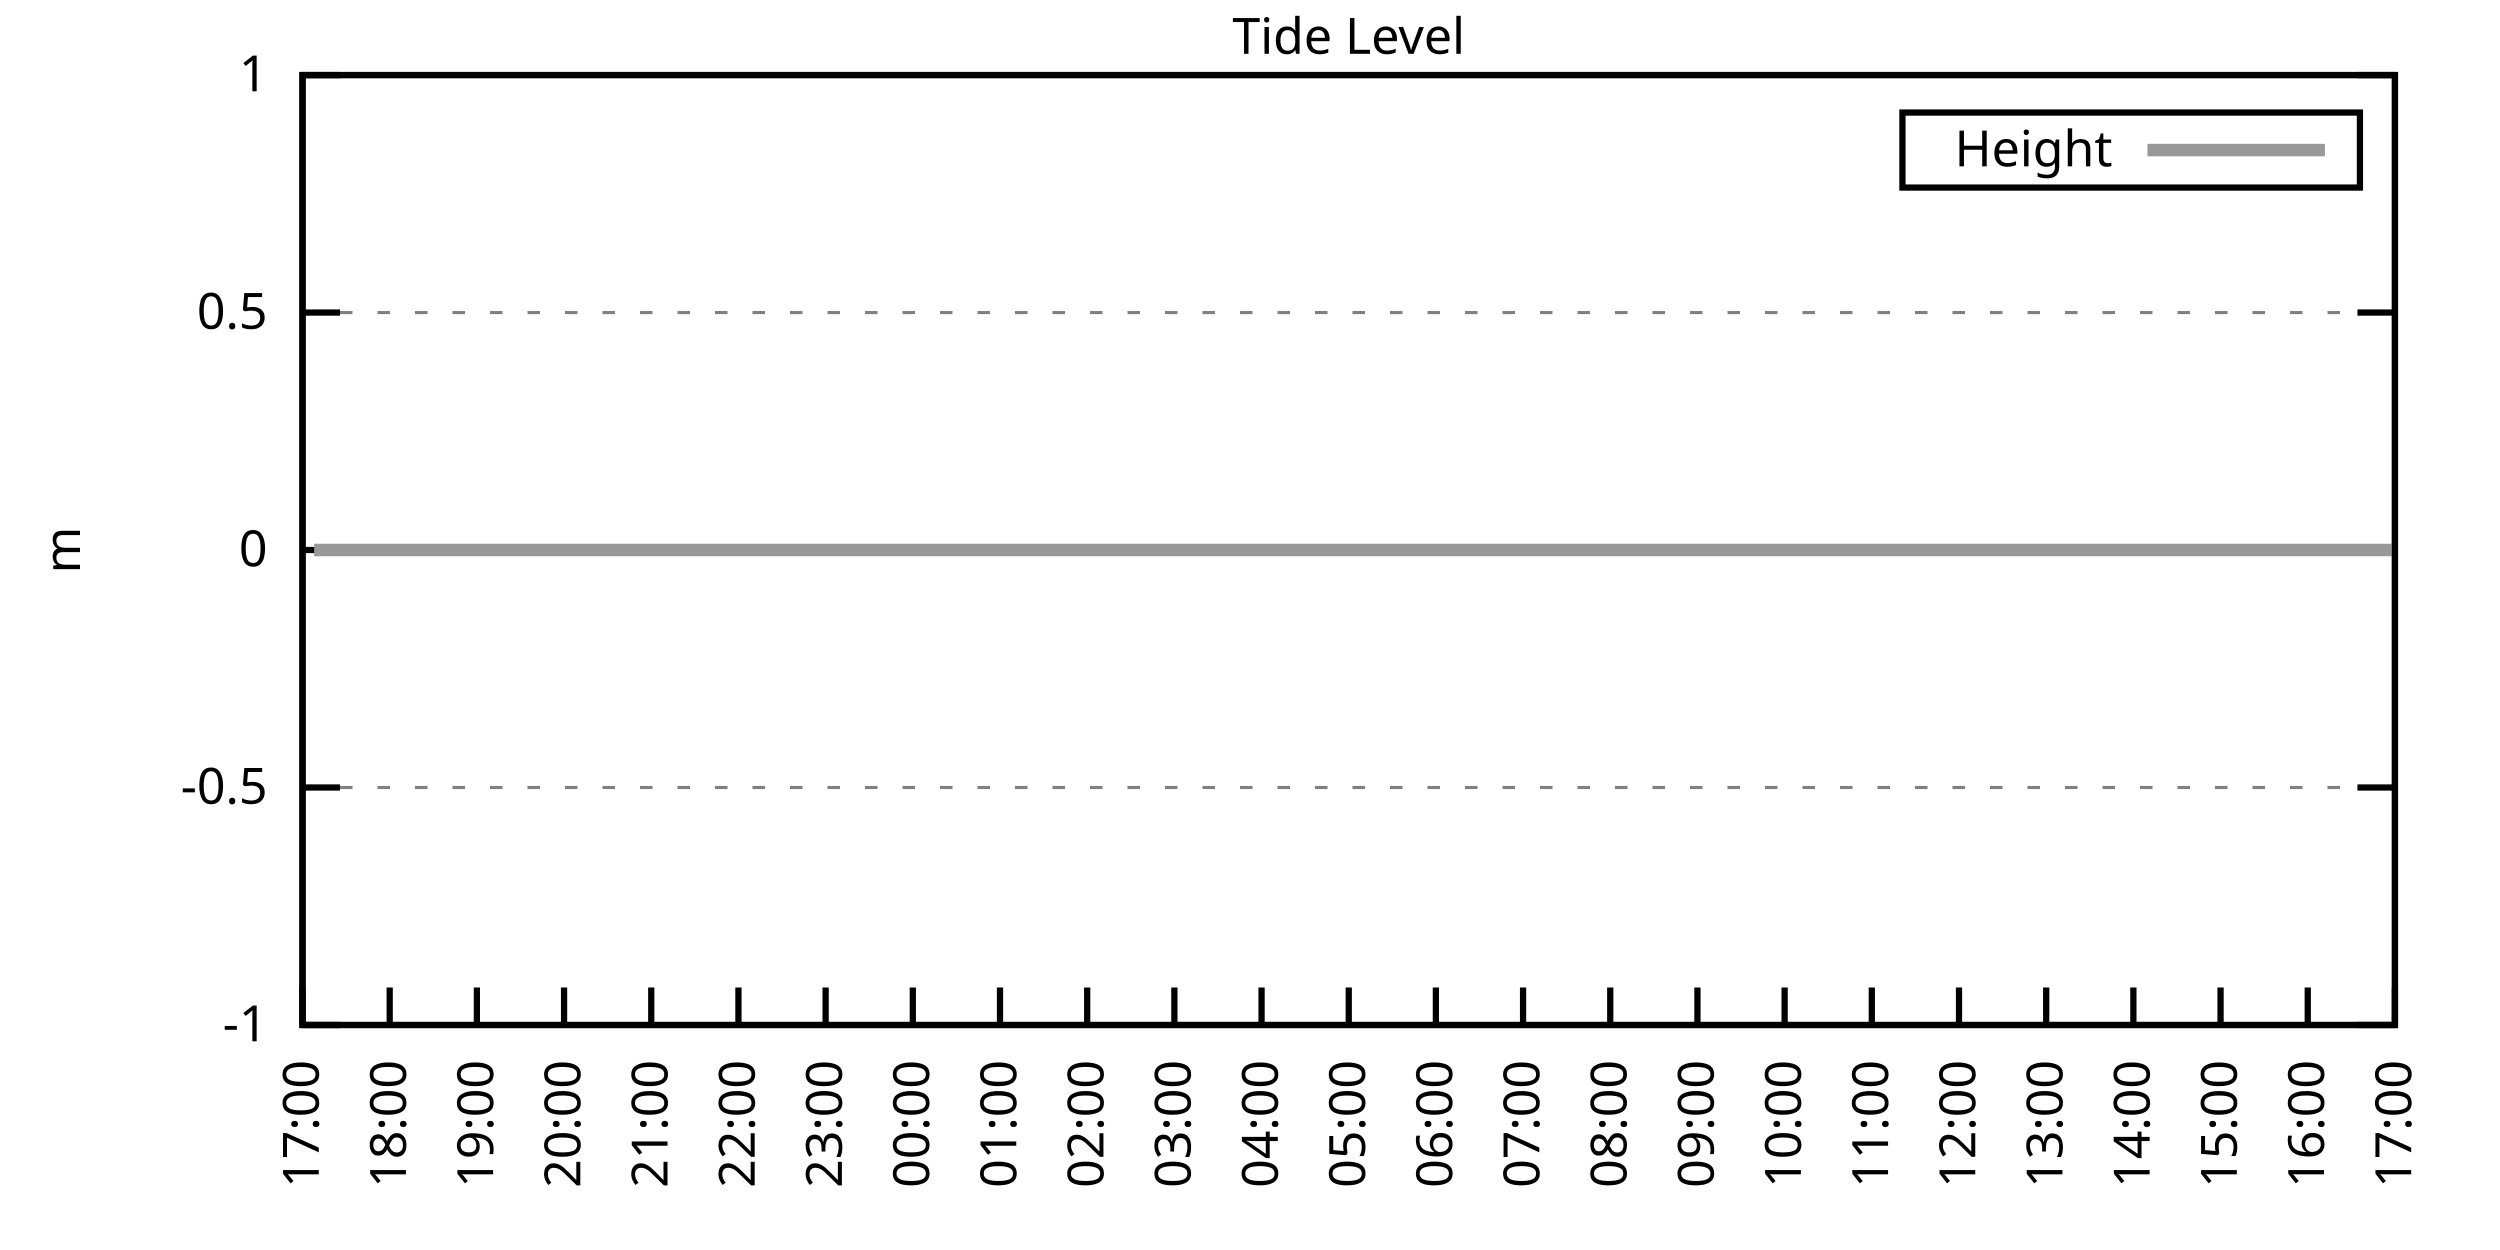
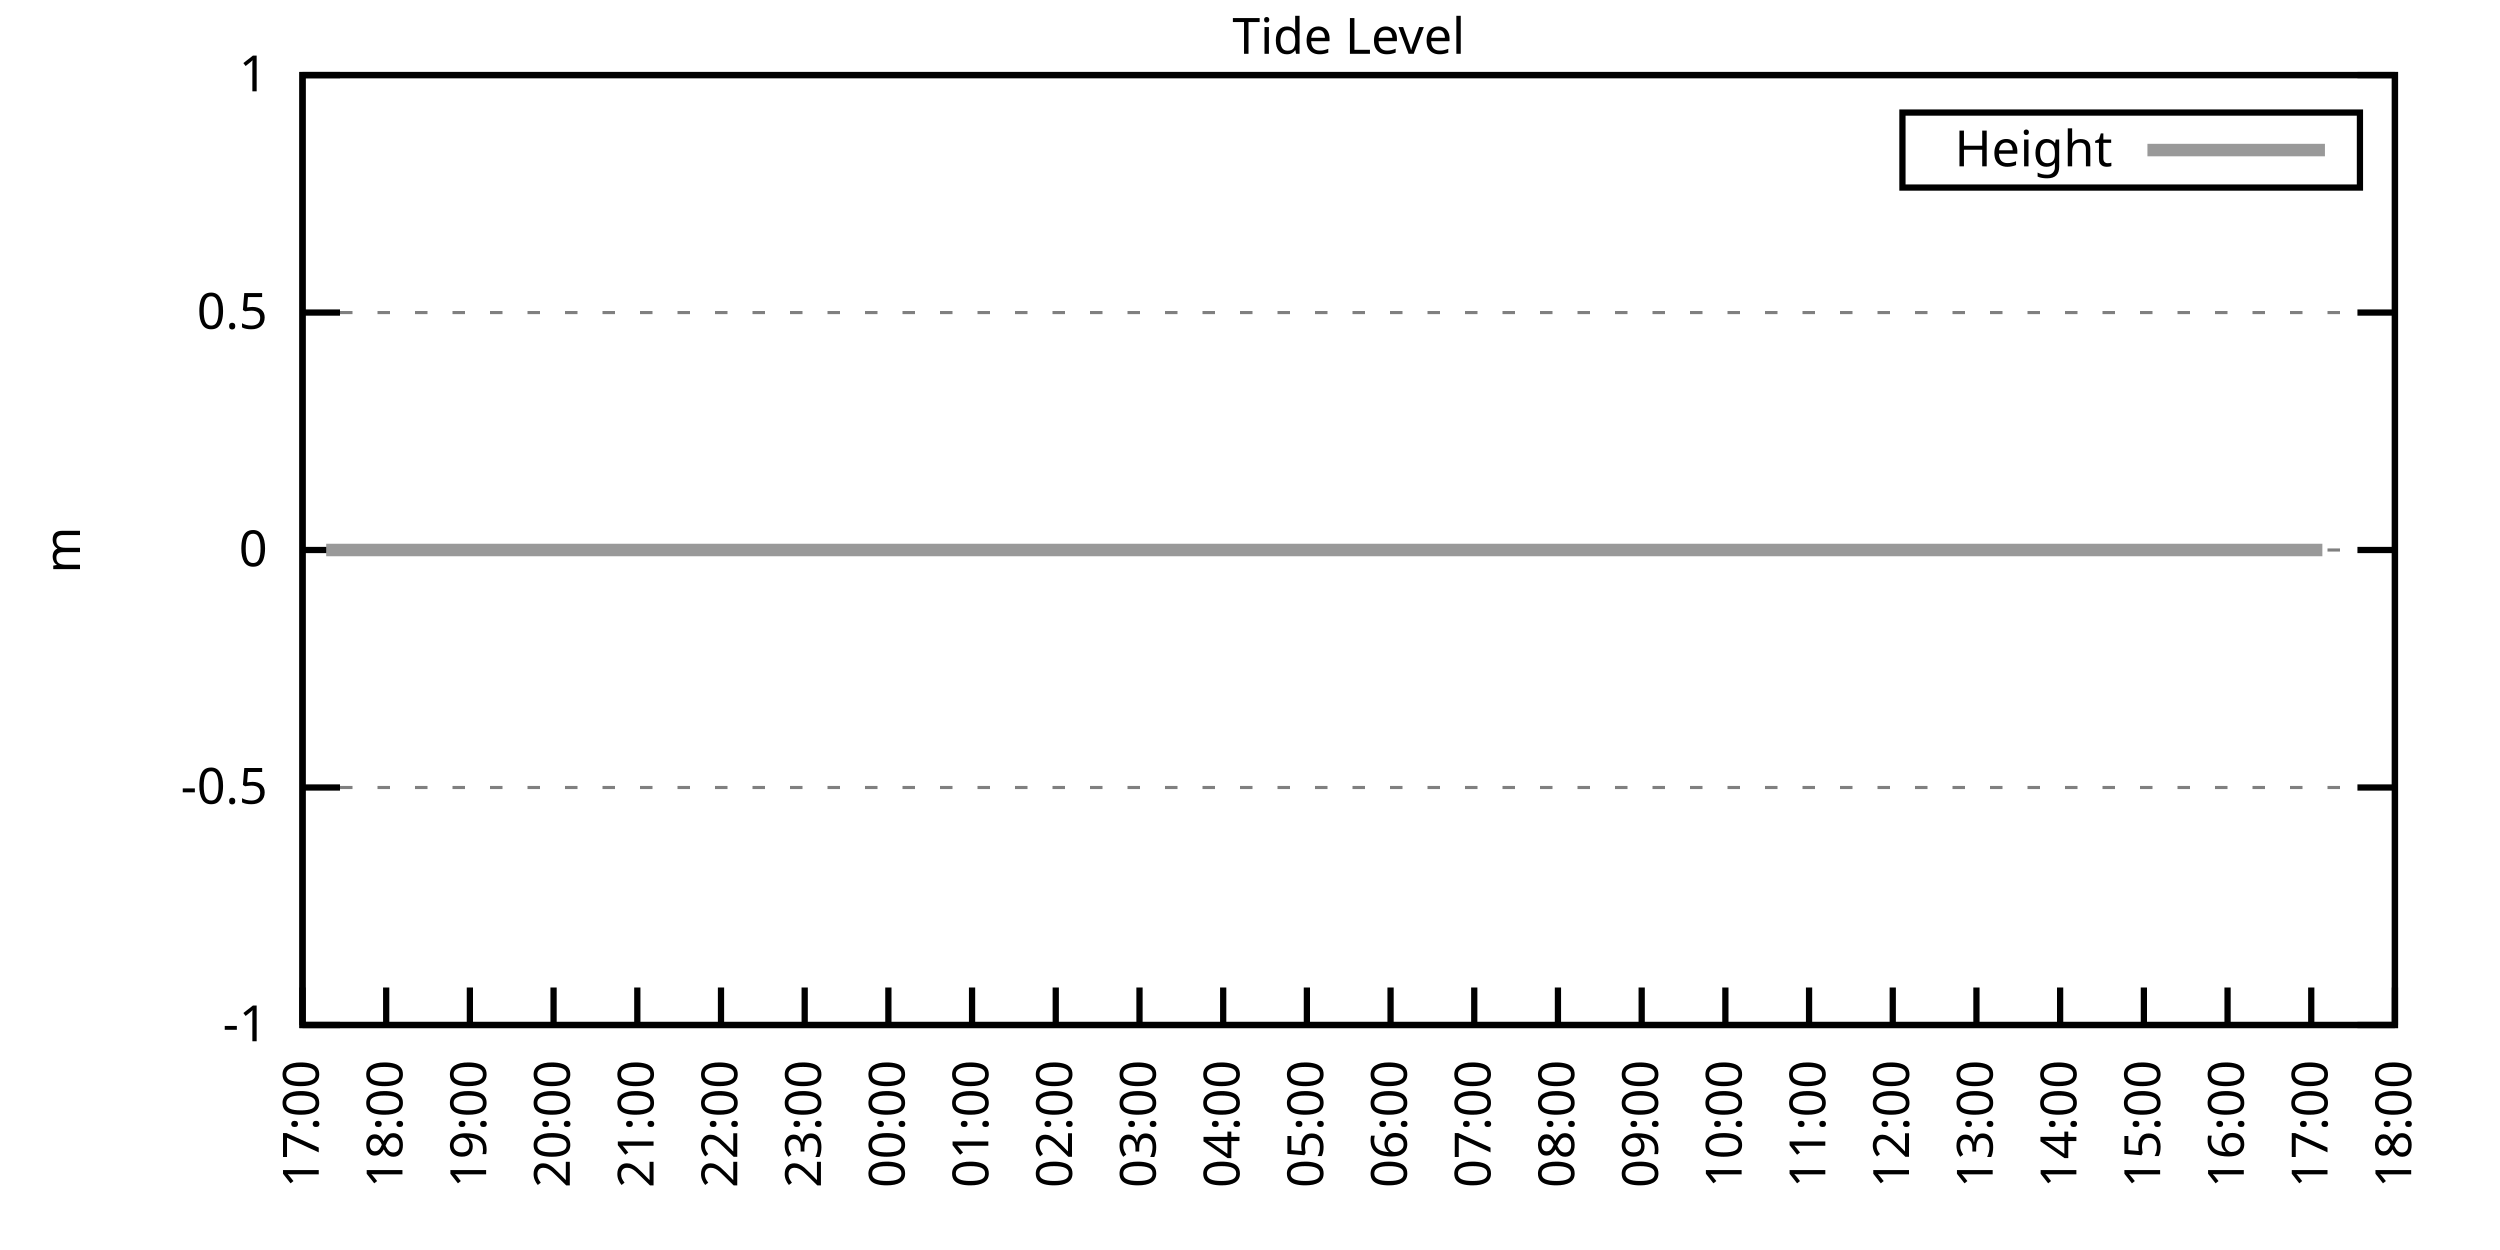
<svg xmlns="http://www.w3.org/2000/svg" xmlns:xlink="http://www.w3.org/1999/xlink" width="400" height="200" viewBox="0 0 400 200">
  <g id="gnuplot_canvas">
    <rect x="0" y="0" width="400" height="200" fill="none" />
    <defs>
      <circle id="gpDot" r="0.5" stroke-width="0.5" stroke="currentColor" />
      <path id="gpPt0" stroke-width="0.333" stroke="currentColor" d="M-1,0 h2 M0,-1 v2" />
      <path id="gpPt1" stroke-width="0.333" stroke="currentColor" d="M-1,-1 L1,1 M1,-1 L-1,1" />
      <path id="gpPt2" stroke-width="0.333" stroke="currentColor" d="M-1,0 L1,0 M0,-1 L0,1 M-1,-1 L1,1 M-1,1 L1,-1" />
      <rect id="gpPt3" stroke-width="0.333" stroke="currentColor" x="-1" y="-1" width="2" height="2" />
      <rect id="gpPt4" stroke-width="0.333" stroke="currentColor" fill="currentColor" x="-1" y="-1" width="2" height="2" />
      <circle id="gpPt5" stroke-width="0.333" stroke="currentColor" cx="0" cy="0" r="1" />
      <use xlink:href="#gpPt5" id="gpPt6" fill="currentColor" stroke="none" />
      <path id="gpPt7" stroke-width="0.333" stroke="currentColor" d="M0,-1.33 L-1.33,0.67 L1.33,0.67 z" />
      <use xlink:href="#gpPt7" id="gpPt8" fill="currentColor" stroke="none" />
      <use xlink:href="#gpPt7" id="gpPt9" stroke="currentColor" transform="rotate(180)" />
      <use xlink:href="#gpPt9" id="gpPt10" fill="currentColor" stroke="none" />
      <use xlink:href="#gpPt3" id="gpPt11" stroke="currentColor" transform="rotate(45)" />
      <use xlink:href="#gpPt11" id="gpPt12" fill="currentColor" stroke="none" />
      <path id="gpPt13" stroke-width="0.333" stroke="currentColor" d="M0,1.330 L1.265,0.411 L0.782,-1.067 L-0.782,-1.076 L-1.265,0.411 z" />
      <use xlink:href="#gpPt13" id="gpPt14" fill="currentColor" stroke="none" />
      <filter id="textbox" filterUnits="objectBoundingBox" x="0" y="0" height="1" width="1">
        <feFlood flood-color="white" flood-opacity="1" result="bgnd" />
        <feComposite in="SourceGraphic" in2="bgnd" operator="atop" />
      </filter>
      <filter id="greybox" filterUnits="objectBoundingBox" x="0" y="0" height="1" width="1">
        <feFlood flood-color="lightgrey" flood-opacity="1" result="grey" />
        <feComposite in="SourceGraphic" in2="grey" operator="atop" />
      </filter>
    </defs>
    <g fill="none" color="white" stroke="currentColor" stroke-width="1.00" stroke-linecap="butt" stroke-linejoin="miter">
</g>
    <g fill="none" color="black" stroke="currentColor" stroke-width="1.00" stroke-linecap="butt" stroke-linejoin="miter">
      <g stroke="none" shape-rendering="crispEdges">
        <polygon fill="rgb(255, 255, 255)" points="48.40,164.00 383.18,164.00 383.18,12.02 48.40,12.02 " />
      </g>
    </g>
    <g fill="none" color="black" stroke="currentColor" stroke-width="1.00" stroke-linecap="butt" stroke-linejoin="miter">
</g>
    <g fill="none" color="black" stroke="black" stroke-width="0.50" stroke-linecap="butt" stroke-linejoin="miter">
</g>
    <g fill="none" color="gray" stroke="currentColor" stroke-width="0.50" stroke-linecap="butt" stroke-linejoin="miter">
      <path stroke="gray" stroke-dasharray="2,4" class="gridline" d="M48.40,164.00 L383.19,164.00  " />
    </g>
    <g fill="none" color="gray" stroke="gray" stroke-width="1.00" stroke-linecap="butt" stroke-linejoin="miter">
</g>
    <g fill="none" color="black" stroke="currentColor" stroke-width="1.00" stroke-linecap="butt" stroke-linejoin="miter">
      <path stroke="black" d="M48.40,164.00 L54.40,164.00 M383.19,164.00 L377.19,164.00  " />
      <g transform="translate(42.80,166.60)" stroke="none" fill="black" font-family="Sans" font-size="8.00" text-anchor="end">
        <text>
          <tspan font-family="Sans">-1</tspan>
        </text>
      </g>
    </g>
    <g fill="none" color="black" stroke="currentColor" stroke-width="1.00" stroke-linecap="butt" stroke-linejoin="miter">
</g>
    <g fill="none" color="black" stroke="black" stroke-width="0.50" stroke-linecap="butt" stroke-linejoin="miter">
</g>
    <g fill="none" color="gray" stroke="currentColor" stroke-width="0.50" stroke-linecap="butt" stroke-linejoin="miter">
      <path stroke="gray" stroke-dasharray="2,4" class="gridline" d="M48.40,126.00 L383.19,126.00  " />
    </g>
    <g fill="none" color="gray" stroke="gray" stroke-width="1.00" stroke-linecap="butt" stroke-linejoin="miter">
</g>
    <g fill="none" color="black" stroke="currentColor" stroke-width="1.00" stroke-linecap="butt" stroke-linejoin="miter">
      <path stroke="black" d="M48.40,126.00 L54.40,126.00 M383.19,126.00 L377.19,126.00  " />
      <g transform="translate(42.80,128.60)" stroke="none" fill="black" font-family="Sans" font-size="8.00" text-anchor="end">
        <text>
          <tspan font-family="Sans">-0.5</tspan>
        </text>
      </g>
    </g>
    <g fill="none" color="black" stroke="currentColor" stroke-width="1.00" stroke-linecap="butt" stroke-linejoin="miter">
</g>
    <g fill="none" color="black" stroke="black" stroke-width="0.50" stroke-linecap="butt" stroke-linejoin="miter">
</g>
    <g fill="none" color="gray" stroke="currentColor" stroke-width="0.50" stroke-linecap="butt" stroke-linejoin="miter">
      <path stroke="gray" stroke-dasharray="2,4" class="gridline" d="M48.40,88.00 L383.19,88.00  " />
    </g>
    <g fill="none" color="gray" stroke="gray" stroke-width="1.00" stroke-linecap="butt" stroke-linejoin="miter">
</g>
    <g fill="none" color="black" stroke="currentColor" stroke-width="1.00" stroke-linecap="butt" stroke-linejoin="miter">
      <path stroke="black" d="M48.40,88.00 L54.40,88.00 M383.19,88.00 L377.19,88.00  " />
      <g transform="translate(42.80,90.60)" stroke="none" fill="black" font-family="Sans" font-size="8.00" text-anchor="end">
        <text>
          <tspan font-family="Sans"> 0</tspan>
        </text>
      </g>
    </g>
    <g fill="none" color="black" stroke="currentColor" stroke-width="1.00" stroke-linecap="butt" stroke-linejoin="miter">
</g>
    <g fill="none" color="black" stroke="black" stroke-width="0.50" stroke-linecap="butt" stroke-linejoin="miter">
</g>
    <g fill="none" color="gray" stroke="currentColor" stroke-width="0.50" stroke-linecap="butt" stroke-linejoin="miter">
      <path stroke="gray" stroke-dasharray="2,4" class="gridline" d="M48.40,50.01 L383.19,50.01  " />
    </g>
    <g fill="none" color="gray" stroke="gray" stroke-width="1.00" stroke-linecap="butt" stroke-linejoin="miter">
</g>
    <g fill="none" color="black" stroke="currentColor" stroke-width="1.00" stroke-linecap="butt" stroke-linejoin="miter">
      <path stroke="black" d="M48.40,50.01 L54.40,50.01 M383.19,50.01 L377.19,50.01  " />
      <g transform="translate(42.80,52.61)" stroke="none" fill="black" font-family="Sans" font-size="8.00" text-anchor="end">
        <text>
          <tspan font-family="Sans"> 0.5</tspan>
        </text>
      </g>
    </g>
    <g fill="none" color="black" stroke="currentColor" stroke-width="1.00" stroke-linecap="butt" stroke-linejoin="miter">
</g>
    <g fill="none" color="black" stroke="black" stroke-width="0.50" stroke-linecap="butt" stroke-linejoin="miter">
</g>
    <g fill="none" color="gray" stroke="currentColor" stroke-width="0.50" stroke-linecap="butt" stroke-linejoin="miter">
      <path stroke="gray" stroke-dasharray="2,4" class="gridline" d="M48.40,12.01 L383.19,12.01  " />
    </g>
    <g fill="none" color="gray" stroke="gray" stroke-width="1.00" stroke-linecap="butt" stroke-linejoin="miter">
</g>
    <g fill="none" color="black" stroke="currentColor" stroke-width="1.00" stroke-linecap="butt" stroke-linejoin="miter">
      <path stroke="black" d="M48.40,12.01 L54.40,12.01 M383.19,12.01 L377.19,12.01  " />
      <g transform="translate(42.80,14.61)" stroke="none" fill="black" font-family="Sans" font-size="8.00" text-anchor="end">
        <text>
          <tspan font-family="Sans"> 1</tspan>
        </text>
      </g>
    </g>
    <g fill="none" color="black" stroke="currentColor" stroke-width="1.00" stroke-linecap="butt" stroke-linejoin="miter">
      <path stroke="black" d="M48.40,164.00 L48.40,158.00  " />
      <g transform="translate(51.00,169.60) rotate(270.00)" stroke="none" fill="black" font-family="Sans" font-size="8.00" text-anchor="end">
        <text>
          <tspan font-family="Sans">17:00</tspan>
        </text>
      </g>
    </g>
    <g fill="none" color="black" stroke="currentColor" stroke-width="1.00" stroke-linecap="butt" stroke-linejoin="miter">
-       <path stroke="black" d="M62.35,164.00 L62.35,158.00  " />
-       <g transform="translate(64.95,169.60) rotate(270.00)" stroke="none" fill="black" font-family="Sans" font-size="8.00" text-anchor="end">
+       <path stroke="black" d="M61.79,164.00 L61.79,158.00  " />
+       <g transform="translate(64.39,169.60) rotate(270.00)" stroke="none" fill="black" font-family="Sans" font-size="8.00" text-anchor="end">
        <text>
          <tspan font-family="Sans">18:00</tspan>
        </text>
      </g>
    </g>
    <g fill="none" color="black" stroke="currentColor" stroke-width="1.00" stroke-linecap="butt" stroke-linejoin="miter">
-       <path stroke="black" d="M76.30,164.00 L76.30,158.00  " />
-       <g transform="translate(78.90,169.60) rotate(270.00)" stroke="none" fill="black" font-family="Sans" font-size="8.00" text-anchor="end">
+       <path stroke="black" d="M75.18,164.00 L75.18,158.00  " />
+       <g transform="translate(77.78,169.60) rotate(270.00)" stroke="none" fill="black" font-family="Sans" font-size="8.00" text-anchor="end">
        <text>
          <tspan font-family="Sans">19:00</tspan>
        </text>
      </g>
    </g>
    <g fill="none" color="black" stroke="currentColor" stroke-width="1.00" stroke-linecap="butt" stroke-linejoin="miter">
-       <path stroke="black" d="M90.25,164.00 L90.25,158.00  " />
-       <g transform="translate(92.85,169.60) rotate(270.00)" stroke="none" fill="black" font-family="Sans" font-size="8.00" text-anchor="end">
+       <path stroke="black" d="M88.57,164.00 L88.57,158.00  " />
+       <g transform="translate(91.17,169.60) rotate(270.00)" stroke="none" fill="black" font-family="Sans" font-size="8.00" text-anchor="end">
        <text>
          <tspan font-family="Sans">20:00</tspan>
        </text>
      </g>
    </g>
    <g fill="none" color="black" stroke="currentColor" stroke-width="1.00" stroke-linecap="butt" stroke-linejoin="miter">
-       <path stroke="black" d="M104.20,164.00 L104.20,158.00  " />
-       <g transform="translate(106.80,169.60) rotate(270.00)" stroke="none" fill="black" font-family="Sans" font-size="8.00" text-anchor="end">
+       <path stroke="black" d="M101.97,164.00 L101.97,158.00  " />
+       <g transform="translate(104.57,169.60) rotate(270.00)" stroke="none" fill="black" font-family="Sans" font-size="8.00" text-anchor="end">
        <text>
          <tspan font-family="Sans">21:00</tspan>
        </text>
      </g>
    </g>
    <g fill="none" color="black" stroke="currentColor" stroke-width="1.00" stroke-linecap="butt" stroke-linejoin="miter">
-       <path stroke="black" d="M118.15,164.00 L118.15,158.00  " />
-       <g transform="translate(120.75,169.60) rotate(270.00)" stroke="none" fill="black" font-family="Sans" font-size="8.00" text-anchor="end">
+       <path stroke="black" d="M115.36,164.00 L115.36,158.00  " />
+       <g transform="translate(117.96,169.60) rotate(270.00)" stroke="none" fill="black" font-family="Sans" font-size="8.00" text-anchor="end">
        <text>
          <tspan font-family="Sans">22:00</tspan>
        </text>
      </g>
    </g>
    <g fill="none" color="black" stroke="currentColor" stroke-width="1.00" stroke-linecap="butt" stroke-linejoin="miter">
-       <path stroke="black" d="M132.10,164.00 L132.10,158.00  " />
-       <g transform="translate(134.70,169.60) rotate(270.00)" stroke="none" fill="black" font-family="Sans" font-size="8.00" text-anchor="end">
+       <path stroke="black" d="M128.75,164.00 L128.75,158.00  " />
+       <g transform="translate(131.35,169.60) rotate(270.00)" stroke="none" fill="black" font-family="Sans" font-size="8.00" text-anchor="end">
        <text>
          <tspan font-family="Sans">23:00</tspan>
        </text>
      </g>
    </g>
    <g fill="none" color="black" stroke="currentColor" stroke-width="1.00" stroke-linecap="butt" stroke-linejoin="miter">
-       <path stroke="black" d="M146.05,164.00 L146.05,158.00  " />
-       <g transform="translate(148.65,169.60) rotate(270.00)" stroke="none" fill="black" font-family="Sans" font-size="8.00" text-anchor="end">
+       <path stroke="black" d="M142.14,164.00 L142.14,158.00  " />
+       <g transform="translate(144.74,169.60) rotate(270.00)" stroke="none" fill="black" font-family="Sans" font-size="8.00" text-anchor="end">
        <text>
          <tspan font-family="Sans">00:00</tspan>
        </text>
      </g>
    </g>
    <g fill="none" color="black" stroke="currentColor" stroke-width="1.00" stroke-linecap="butt" stroke-linejoin="miter">
-       <path stroke="black" d="M160.00,164.00 L160.00,158.00  " />
-       <g transform="translate(162.60,169.60) rotate(270.00)" stroke="none" fill="black" font-family="Sans" font-size="8.00" text-anchor="end">
+       <path stroke="black" d="M155.53,164.00 L155.53,158.00  " />
+       <g transform="translate(158.13,169.60) rotate(270.00)" stroke="none" fill="black" font-family="Sans" font-size="8.00" text-anchor="end">
        <text>
          <tspan font-family="Sans">01:00</tspan>
        </text>
      </g>
    </g>
    <g fill="none" color="black" stroke="currentColor" stroke-width="1.00" stroke-linecap="butt" stroke-linejoin="miter">
-       <path stroke="black" d="M173.95,164.00 L173.95,158.00  " />
-       <g transform="translate(176.55,169.60) rotate(270.00)" stroke="none" fill="black" font-family="Sans" font-size="8.00" text-anchor="end">
+       <path stroke="black" d="M168.92,164.00 L168.92,158.00  " />
+       <g transform="translate(171.52,169.60) rotate(270.00)" stroke="none" fill="black" font-family="Sans" font-size="8.00" text-anchor="end">
        <text>
          <tspan font-family="Sans">02:00</tspan>
        </text>
      </g>
    </g>
    <g fill="none" color="black" stroke="currentColor" stroke-width="1.00" stroke-linecap="butt" stroke-linejoin="miter">
-       <path stroke="black" d="M187.90,164.00 L187.90,158.00  " />
-       <g transform="translate(190.50,169.60) rotate(270.00)" stroke="none" fill="black" font-family="Sans" font-size="8.00" text-anchor="end">
+       <path stroke="black" d="M182.32,164.00 L182.32,158.00  " />
+       <g transform="translate(184.92,169.60) rotate(270.00)" stroke="none" fill="black" font-family="Sans" font-size="8.00" text-anchor="end">
        <text>
          <tspan font-family="Sans">03:00</tspan>
        </text>
      </g>
    </g>
    <g fill="none" color="black" stroke="currentColor" stroke-width="1.00" stroke-linecap="butt" stroke-linejoin="miter">
-       <path stroke="black" d="M201.85,164.00 L201.85,158.00  " />
-       <g transform="translate(204.45,169.60) rotate(270.00)" stroke="none" fill="black" font-family="Sans" font-size="8.00" text-anchor="end">
+       <path stroke="black" d="M195.71,164.00 L195.71,158.00  " />
+       <g transform="translate(198.31,169.60) rotate(270.00)" stroke="none" fill="black" font-family="Sans" font-size="8.00" text-anchor="end">
        <text>
          <tspan font-family="Sans">04:00</tspan>
        </text>
      </g>
    </g>
    <g fill="none" color="black" stroke="currentColor" stroke-width="1.00" stroke-linecap="butt" stroke-linejoin="miter">
-       <path stroke="black" d="M215.80,164.00 L215.80,158.00  " />
-       <g transform="translate(218.40,169.60) rotate(270.00)" stroke="none" fill="black" font-family="Sans" font-size="8.00" text-anchor="end">
+       <path stroke="black" d="M209.10,164.00 L209.10,158.00  " />
+       <g transform="translate(211.70,169.60) rotate(270.00)" stroke="none" fill="black" font-family="Sans" font-size="8.00" text-anchor="end">
        <text>
          <tspan font-family="Sans">05:00</tspan>
        </text>
      </g>
    </g>
    <g fill="none" color="black" stroke="currentColor" stroke-width="1.00" stroke-linecap="butt" stroke-linejoin="miter">
-       <path stroke="black" d="M229.74,164.00 L229.74,158.00  " />
-       <g transform="translate(232.34,169.60) rotate(270.00)" stroke="none" fill="black" font-family="Sans" font-size="8.00" text-anchor="end">
+       <path stroke="black" d="M222.49,164.00 L222.49,158.00  " />
+       <g transform="translate(225.09,169.60) rotate(270.00)" stroke="none" fill="black" font-family="Sans" font-size="8.00" text-anchor="end">
        <text>
          <tspan font-family="Sans">06:00</tspan>
        </text>
      </g>
    </g>
    <g fill="none" color="black" stroke="currentColor" stroke-width="1.00" stroke-linecap="butt" stroke-linejoin="miter">
-       <path stroke="black" d="M243.69,164.00 L243.69,158.00  " />
-       <g transform="translate(246.29,169.60) rotate(270.00)" stroke="none" fill="black" font-family="Sans" font-size="8.00" text-anchor="end">
+       <path stroke="black" d="M235.88,164.00 L235.88,158.00  " />
+       <g transform="translate(238.48,169.60) rotate(270.00)" stroke="none" fill="black" font-family="Sans" font-size="8.00" text-anchor="end">
        <text>
          <tspan font-family="Sans">07:00</tspan>
        </text>
      </g>
    </g>
    <g fill="none" color="black" stroke="currentColor" stroke-width="1.00" stroke-linecap="butt" stroke-linejoin="miter">
-       <path stroke="black" d="M257.64,164.00 L257.64,158.00  " />
-       <g transform="translate(260.24,169.60) rotate(270.00)" stroke="none" fill="black" font-family="Sans" font-size="8.00" text-anchor="end">
+       <path stroke="black" d="M249.27,164.00 L249.27,158.00  " />
+       <g transform="translate(251.87,169.60) rotate(270.00)" stroke="none" fill="black" font-family="Sans" font-size="8.00" text-anchor="end">
        <text>
          <tspan font-family="Sans">08:00</tspan>
        </text>
      </g>
    </g>
    <g fill="none" color="black" stroke="currentColor" stroke-width="1.00" stroke-linecap="butt" stroke-linejoin="miter">
-       <path stroke="black" d="M271.59,164.00 L271.59,158.00  " />
-       <g transform="translate(274.19,169.60) rotate(270.00)" stroke="none" fill="black" font-family="Sans" font-size="8.00" text-anchor="end">
+       <path stroke="black" d="M262.67,164.00 L262.67,158.00  " />
+       <g transform="translate(265.27,169.60) rotate(270.00)" stroke="none" fill="black" font-family="Sans" font-size="8.00" text-anchor="end">
        <text>
          <tspan font-family="Sans">09:00</tspan>
        </text>
      </g>
    </g>
    <g fill="none" color="black" stroke="currentColor" stroke-width="1.00" stroke-linecap="butt" stroke-linejoin="miter">
-       <path stroke="black" d="M285.54,164.00 L285.54,158.00  " />
-       <g transform="translate(288.14,169.60) rotate(270.00)" stroke="none" fill="black" font-family="Sans" font-size="8.00" text-anchor="end">
+       <path stroke="black" d="M276.06,164.00 L276.06,158.00  " />
+       <g transform="translate(278.66,169.60) rotate(270.00)" stroke="none" fill="black" font-family="Sans" font-size="8.00" text-anchor="end">
        <text>
          <tspan font-family="Sans">10:00</tspan>
        </text>
      </g>
    </g>
    <g fill="none" color="black" stroke="currentColor" stroke-width="1.00" stroke-linecap="butt" stroke-linejoin="miter">
-       <path stroke="black" d="M299.49,164.00 L299.49,158.00  " />
-       <g transform="translate(302.09,169.60) rotate(270.00)" stroke="none" fill="black" font-family="Sans" font-size="8.00" text-anchor="end">
+       <path stroke="black" d="M289.45,164.00 L289.45,158.00  " />
+       <g transform="translate(292.05,169.60) rotate(270.00)" stroke="none" fill="black" font-family="Sans" font-size="8.00" text-anchor="end">
        <text>
          <tspan font-family="Sans">11:00</tspan>
        </text>
      </g>
    </g>
    <g fill="none" color="black" stroke="currentColor" stroke-width="1.00" stroke-linecap="butt" stroke-linejoin="miter">
-       <path stroke="black" d="M313.44,164.00 L313.44,158.00  " />
-       <g transform="translate(316.04,169.60) rotate(270.00)" stroke="none" fill="black" font-family="Sans" font-size="8.00" text-anchor="end">
+       <path stroke="black" d="M302.84,164.00 L302.84,158.00  " />
+       <g transform="translate(305.44,169.60) rotate(270.00)" stroke="none" fill="black" font-family="Sans" font-size="8.00" text-anchor="end">
        <text>
          <tspan font-family="Sans">12:00</tspan>
        </text>
      </g>
    </g>
    <g fill="none" color="black" stroke="currentColor" stroke-width="1.00" stroke-linecap="butt" stroke-linejoin="miter">
-       <path stroke="black" d="M327.39,164.00 L327.39,158.00  " />
-       <g transform="translate(329.99,169.60) rotate(270.00)" stroke="none" fill="black" font-family="Sans" font-size="8.00" text-anchor="end">
+       <path stroke="black" d="M316.23,164.00 L316.23,158.00  " />
+       <g transform="translate(318.83,169.60) rotate(270.00)" stroke="none" fill="black" font-family="Sans" font-size="8.00" text-anchor="end">
        <text>
          <tspan font-family="Sans">13:00</tspan>
        </text>
      </g>
    </g>
    <g fill="none" color="black" stroke="currentColor" stroke-width="1.00" stroke-linecap="butt" stroke-linejoin="miter">
-       <path stroke="black" d="M341.34,164.00 L341.34,158.00  " />
-       <g transform="translate(343.94,169.60) rotate(270.00)" stroke="none" fill="black" font-family="Sans" font-size="8.00" text-anchor="end">
+       <path stroke="black" d="M329.62,164.00 L329.62,158.00  " />
+       <g transform="translate(332.22,169.60) rotate(270.00)" stroke="none" fill="black" font-family="Sans" font-size="8.00" text-anchor="end">
        <text>
          <tspan font-family="Sans">14:00</tspan>
        </text>
      </g>
    </g>
    <g fill="none" color="black" stroke="currentColor" stroke-width="1.00" stroke-linecap="butt" stroke-linejoin="miter">
-       <path stroke="black" d="M355.29,164.00 L355.29,158.00  " />
-       <g transform="translate(357.89,169.60) rotate(270.00)" stroke="none" fill="black" font-family="Sans" font-size="8.00" text-anchor="end">
+       <path stroke="black" d="M343.02,164.00 L343.02,158.00  " />
+       <g transform="translate(345.62,169.60) rotate(270.00)" stroke="none" fill="black" font-family="Sans" font-size="8.00" text-anchor="end">
        <text>
          <tspan font-family="Sans">15:00</tspan>
        </text>
      </g>
    </g>
    <g fill="none" color="black" stroke="currentColor" stroke-width="1.00" stroke-linecap="butt" stroke-linejoin="miter">
-       <path stroke="black" d="M369.24,164.00 L369.24,158.00  " />
-       <g transform="translate(371.84,169.60) rotate(270.00)" stroke="none" fill="black" font-family="Sans" font-size="8.00" text-anchor="end">
+       <path stroke="black" d="M356.41,164.00 L356.41,158.00  " />
+       <g transform="translate(359.01,169.60) rotate(270.00)" stroke="none" fill="black" font-family="Sans" font-size="8.00" text-anchor="end">
        <text>
          <tspan font-family="Sans">16:00</tspan>
+         </text>
+       </g>
+     </g>
+     <g fill="none" color="black" stroke="currentColor" stroke-width="1.00" stroke-linecap="butt" stroke-linejoin="miter">
+       <path stroke="black" d="M369.80,164.00 L369.80,158.00  " />
+       <g transform="translate(372.40,169.60) rotate(270.00)" stroke="none" fill="black" font-family="Sans" font-size="8.00" text-anchor="end">
+         <text>
+           <tspan font-family="Sans">17:00</tspan>
        </text>
      </g>
    </g>
    <g fill="none" color="black" stroke="currentColor" stroke-width="1.00" stroke-linecap="butt" stroke-linejoin="miter">
      <path stroke="black" d="M383.19,164.00 L383.19,158.00  " />
      <g transform="translate(385.79,169.60) rotate(270.00)" stroke="none" fill="black" font-family="Sans" font-size="8.00" text-anchor="end">
        <text>
-           <tspan font-family="Sans">17:00</tspan>
+           <tspan font-family="Sans">18:00</tspan>
        </text>
      </g>
    </g>
    <g fill="none" color="black" stroke="currentColor" stroke-width="1.00" stroke-linecap="butt" stroke-linejoin="miter">
</g>
    <g fill="none" color="black" stroke="currentColor" stroke-width="1.00" stroke-linecap="butt" stroke-linejoin="miter">
      <path stroke="black" d="M48.40,12.01 L48.40,164.00 L383.19,164.00 L383.19,12.01 L48.40,12.01 Z  " />
    </g>
    <g fill="none" color="black" stroke="currentColor" stroke-width="1.00" stroke-linecap="butt" stroke-linejoin="miter">
</g>
    <g fill="none" color="black" stroke="currentColor" stroke-width="1.00" stroke-linecap="butt" stroke-linejoin="miter">
      <path stroke="black" d="M304.39,30.01 L304.39,18.01 L377.59,18.01 L377.59,30.01 L304.39,30.01 Z  " />
    </g>
    <g id="Tide_level_plot_1">
      <g fill="none" color="white" stroke="black" stroke-width="2.00" stroke-linecap="butt" stroke-linejoin="miter">
</g>
      <g fill="none" color="black" stroke="currentColor" stroke-width="2.00" stroke-linecap="butt" stroke-linejoin="miter">
        <g transform="translate(337.99,26.61)" stroke="none" fill="black" font-family="Sans" font-size="8.00" text-anchor="end">
          <text>
            <tspan font-family="Sans">Height</tspan>
          </text>
        </g>
      </g>
      <g fill="none" color="black" stroke="currentColor" stroke-width="2.00" stroke-linecap="butt" stroke-linejoin="miter">
-         <path stroke="rgb(153, 153, 153)" d="M343.59,24.01 L371.99,24.01 M50.26,88.00 L52.35,88.00 L54.91,88.00 L57.47,88.00 L59.56,88.00 L61.88,88.00   L63.98,88.00 L66.53,88.00 L69.09,88.00 L71.42,88.00 L73.51,88.00 L75.83,88.00 L78.16,88.00 L80.48,88.00   L82.58,88.00 L85.13,88.00 L87.46,88.00 L89.55,88.00 L91.88,88.00 L94.43,88.00 L96.99,88.00 L99.08,88.00   L101.41,88.00 L103.97,88.00 L105.83,88.00 L108.15,88.00 L110.71,88.00 L113.27,88.00 L115.13,88.00 L117.68,88.00   L120.01,88.00 L122.33,88.00 L124.66,88.00 L127.22,88.00 L129.08,88.00 L131.63,88.00 L133.96,88.00 L136.51,88.00   L138.84,88.00 L141.16,88.00 L143.02,88.00 L147.91,88.00 L150.23,88.00 L152.56,88.00 L154.88,88.00 L157.44,88.00   L159.76,88.00 L161.62,88.00 L164.41,88.00 L166.51,88.00 L168.83,88.00 L171.16,88.00 L173.71,88.00 L176.04,88.00   L177.90,88.00 L180.22,88.00 L183.01,88.00 L185.34,88.00 L187.66,88.00 L189.99,88.00 L192.08,88.00 L194.41,88.00   L196.73,88.00 L199.06,88.00 L201.61,88.00 L203.71,88.00 L206.26,88.00 L208.36,88.00 L210.68,88.00 L213.24,88.00   L215.33,88.00 L217.89,88.00 L219.75,88.00 L222.30,88.00 L224.63,88.00 L226.95,88.00 L229.51,88.00 L231.60,88.00   L234.16,88.00 L236.49,88.00 L238.35,88.00 L240.90,88.00 L243.23,88.00 L245.32,88.00 L248.11,88.00 L250.44,88.00   L252.30,88.00 L254.62,88.00 L257.18,88.00 L259.50,88.00 L262.06,88.00 L263.92,88.00 L266.71,88.00 L268.57,88.00   L271.13,88.00 L273.69,88.00 L275.55,88.00 L278.10,88.00 L280.43,88.00 L282.99,88.00 L285.31,88.00 L287.17,88.00   L289.96,88.00 L292.29,88.00 L294.38,88.00 L296.70,88.00 L299.03,88.00 L301.58,88.00 L303.91,88.00 L305.77,88.00   L308.33,88.00 L310.65,88.00 L313.21,88.00 L315.07,88.00 L317.63,88.00 L319.95,88.00 L322.04,88.00 L324.60,88.00   L327.16,88.00 L329.25,88.00 L331.58,88.00 L334.13,88.00 L336.46,88.00 L338.55,88.00 L340.88,88.00 L343.43,88.00   L345.29,88.00 L348.08,88.00 L350.18,88.00 L352.73,88.00 L355.06,88.00 L357.15,88.00 L359.48,88.00 L361.80,88.00   L364.36,88.00 L366.45,88.00 L369.01,88.00 L371.10,88.00 L373.43,88.00 L375.98,88.00 L378.31,88.00 L380.40,88.00   L382.73,88.00  " />
+         <path stroke="rgb(153, 153, 153)" d="M343.59,24.01 L371.99,24.01 M52.19,88.00 L54.65,88.00 L57.10,88.00 L59.11,88.00 L61.35,88.00 L63.35,88.00   L65.81,88.00 L68.26,88.00 L70.50,88.00 L72.50,88.00 L74.74,88.00 L76.97,88.00 L79.20,88.00 L81.21,88.00   L83.66,88.00 L85.90,88.00 L87.91,88.00 L90.14,88.00 L92.59,88.00 L95.05,88.00 L97.06,88.00 L99.29,88.00   L101.74,88.00 L103.53,88.00 L105.76,88.00 L108.22,88.00 L110.67,88.00 L112.46,88.00 L114.91,88.00 L117.14,88.00   L119.38,88.00 L121.61,88.00 L124.06,88.00 L125.85,88.00 L128.30,88.00 L130.54,88.00 L132.99,88.00 L135.22,88.00   L137.45,88.00 L139.24,88.00 L143.93,88.00 L146.16,88.00 L148.39,88.00 L150.62,88.00 L153.08,88.00 L155.31,88.00   L157.10,88.00 L159.77,88.00 L161.78,88.00 L164.01,88.00 L166.25,88.00 L168.70,88.00 L170.93,88.00 L172.72,88.00   L174.95,88.00 L177.63,88.00 L179.86,88.00 L182.09,88.00 L184.32,88.00 L186.33,88.00 L188.57,88.00 L190.80,88.00   L193.03,88.00 L195.48,88.00 L197.49,88.00 L199.95,88.00 L201.96,88.00 L204.19,88.00 L206.64,88.00 L208.65,88.00   L211.11,88.00 L212.89,88.00 L215.35,88.00 L217.58,88.00 L219.81,88.00 L222.27,88.00 L224.28,88.00 L226.73,88.00   L228.96,88.00 L230.75,88.00 L233.20,88.00 L235.44,88.00 L237.44,88.00 L240.12,88.00 L242.36,88.00 L244.14,88.00   L246.37,88.00 L248.83,88.00 L251.06,88.00 L253.51,88.00 L255.30,88.00 L257.98,88.00 L259.76,88.00 L262.22,88.00   L264.67,88.00 L266.46,88.00 L268.92,88.00 L271.15,88.00 L273.60,88.00 L275.83,88.00 L277.62,88.00 L280.30,88.00   L282.53,88.00 L284.54,88.00 L286.77,88.00 L289.00,88.00 L291.46,88.00 L293.69,88.00 L295.48,88.00 L297.93,88.00   L300.16,88.00 L302.62,88.00 L304.40,88.00 L306.86,88.00 L309.09,88.00 L311.10,88.00 L313.55,88.00 L316.01,88.00   L318.02,88.00 L320.25,88.00 L322.70,88.00 L324.94,88.00 L326.95,88.00 L329.18,88.00 L331.63,88.00 L333.42,88.00   L336.10,88.00 L338.10,88.00 L340.56,88.00 L342.79,88.00 L344.80,88.00 L347.03,88.00 L349.26,88.00 L351.72,88.00   L353.73,88.00 L356.18,88.00 L358.19,88.00 L360.42,88.00 L362.88,88.00 L365.11,88.00 L367.12,88.00 L369.35,88.00   L371.58,88.00  " />
      </g>
    </g>
    <g fill="none" color="black" stroke="currentColor" stroke-width="2.00" stroke-linecap="butt" stroke-linejoin="miter">
</g>
    <g fill="none" color="black" stroke="black" stroke-width="1.00" stroke-linecap="butt" stroke-linejoin="miter">
</g>
    <g fill="none" color="black" stroke="currentColor" stroke-width="1.00" stroke-linecap="butt" stroke-linejoin="miter">
      <path stroke="black" d="M48.40,12.01 L48.40,164.00 L383.19,164.00 L383.19,12.01 L48.40,12.01 Z  " />
      <g transform="translate(12.80,88.01) rotate(270.00)" stroke="none" fill="black" font-family="Sans" font-size="8.00" text-anchor="middle">
        <text>
          <tspan font-family="Sans">m</tspan>
        </text>
      </g>
    </g>
    <g fill="none" color="black" stroke="currentColor" stroke-width="1.00" stroke-linecap="butt" stroke-linejoin="miter">
</g>
    <g fill="none" color="black" stroke="currentColor" stroke-width="1.00" stroke-linecap="butt" stroke-linejoin="miter">
      <g transform="translate(215.79,8.61)" stroke="none" fill="black" font-family="Sans" font-size="8.00" text-anchor="middle">
        <text>
          <tspan font-family="Sans">Tide Level</tspan>
        </text>
      </g>
    </g>
    <g fill="none" color="black" stroke="currentColor" stroke-width="1.00" stroke-linecap="butt" stroke-linejoin="miter">
</g>
  </g>
</svg>
